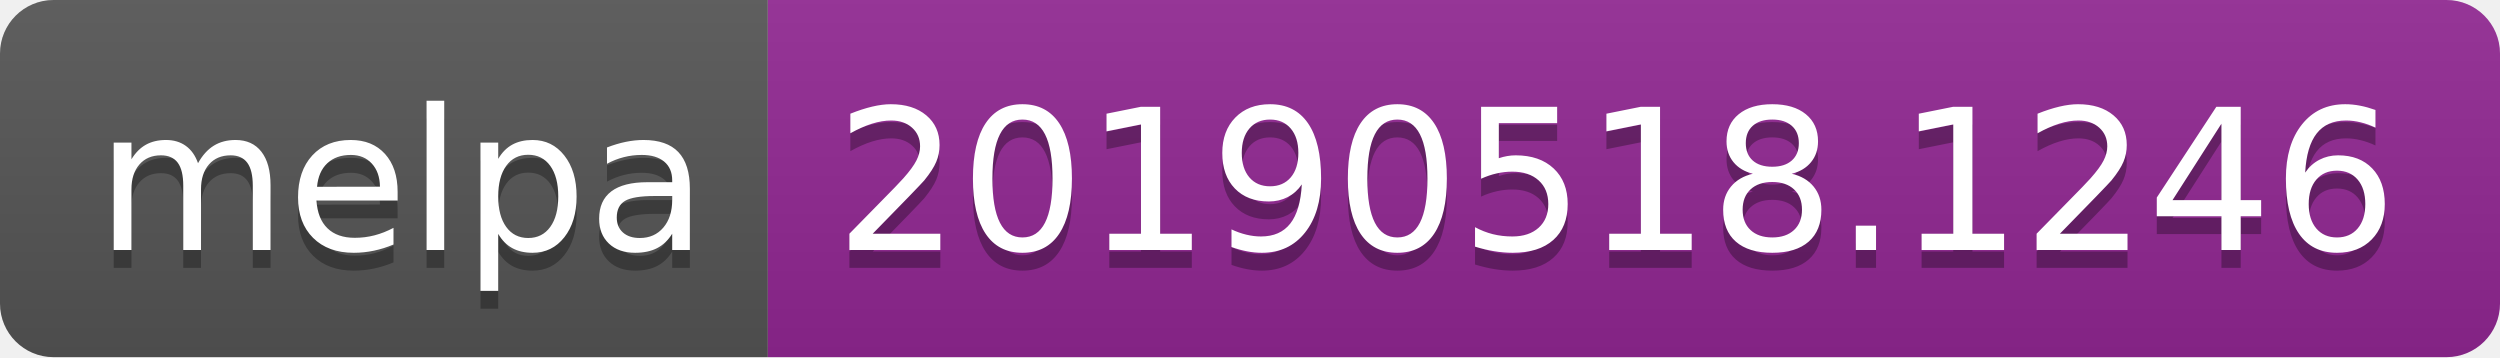
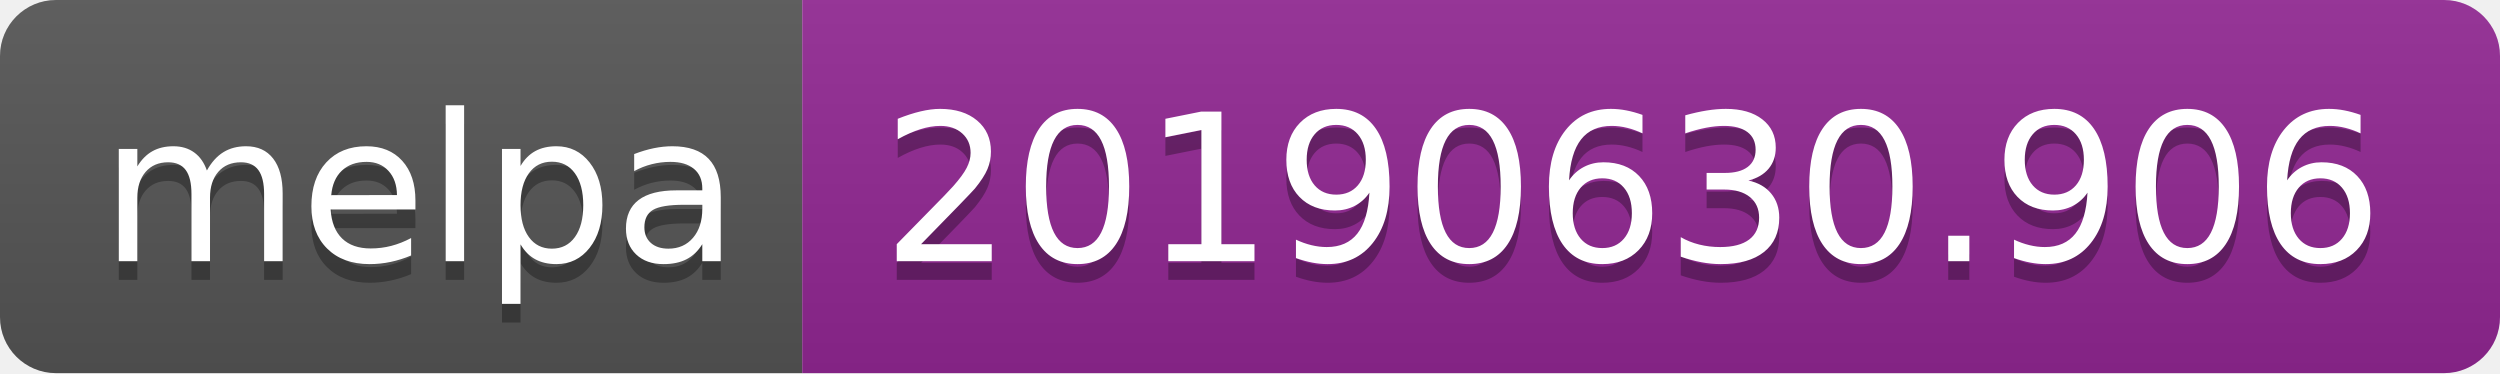
- <svg xmlns="http://www.w3.org/2000/svg" width="140" height="20">
+ <svg xmlns="http://www.w3.org/2000/svg" width="134" height="20">
  <linearGradient id="b" x2="0" y2="100%">
    <stop offset="0" stop-color="#bbb" stop-opacity=".1" />
    <stop offset="1" stop-opacity=".1" />
  </linearGradient>
  <clipPath id="a">
-     <rect width="140" height="20" rx="3" fill="#fff" />
+     <rect width="134" height="20" rx="3" fill="#fff" />
  </clipPath>
  <g clip-path="url(#a)">
    <path fill="#555" d="M0 0h43v20H0z" />
-     <path fill="#922793" d="M43 0h97v20H43z" />
-     <path fill="url(#b)" d="M0 0h140v20H0z" />
+     <path fill="#922793" d="M43 0h91v20H43z" />
+     <path fill="url(#b)" d="M0 0h134v20H0z" />
  </g>
  <g fill="#fff" text-anchor="middle" font-family="DejaVu Sans,Verdana,Geneva,sans-serif" font-size="110">
    <text x="225" y="150" fill="#010101" fill-opacity=".3" transform="scale(.1)" textLength="330">melpa</text>
    <text x="225" y="140" transform="scale(.1)" textLength="330">melpa</text>
-     <text x="905" y="150" fill="#010101" fill-opacity=".3" transform="scale(.1)" textLength="870">20190518.1246</text>
-     <text x="905" y="140" transform="scale(.1)" textLength="870">20190518.1246</text>
+     <text x="875" y="150" fill="#010101" fill-opacity=".3" transform="scale(.1)" textLength="810">20190630.906</text>
+     <text x="875" y="140" transform="scale(.1)" textLength="810">20190630.906</text>
  </g>
</svg>
